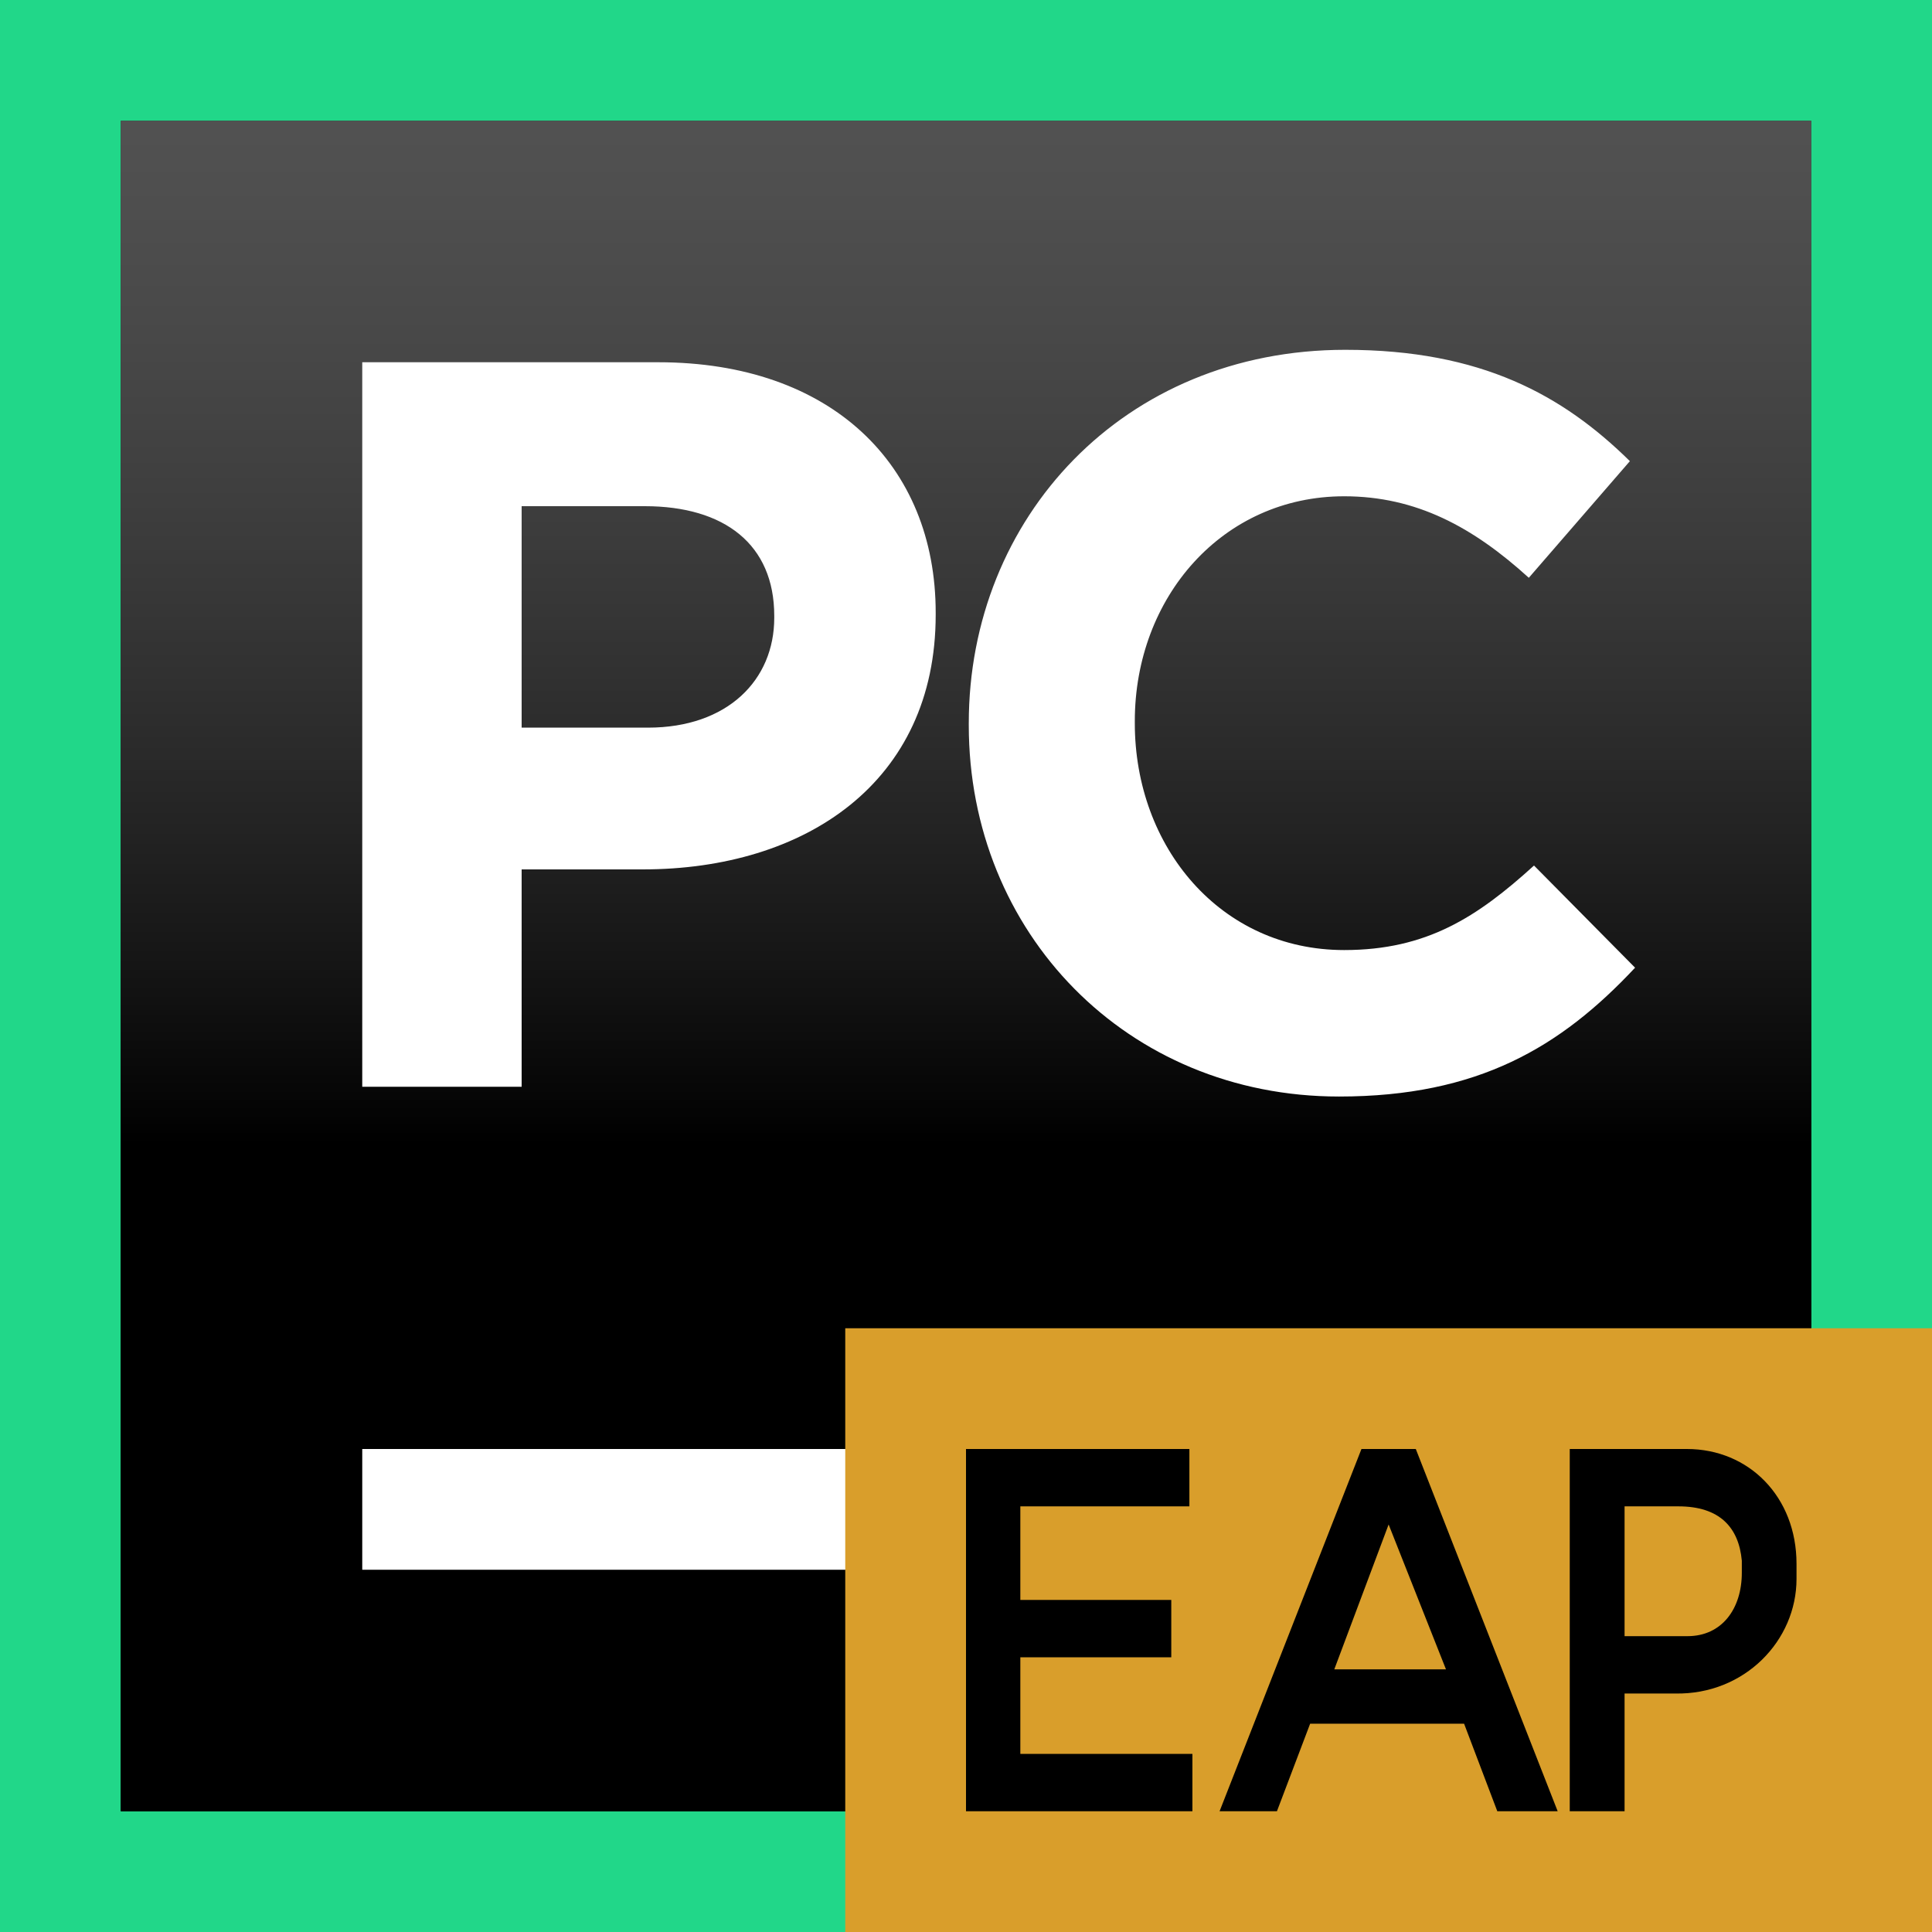
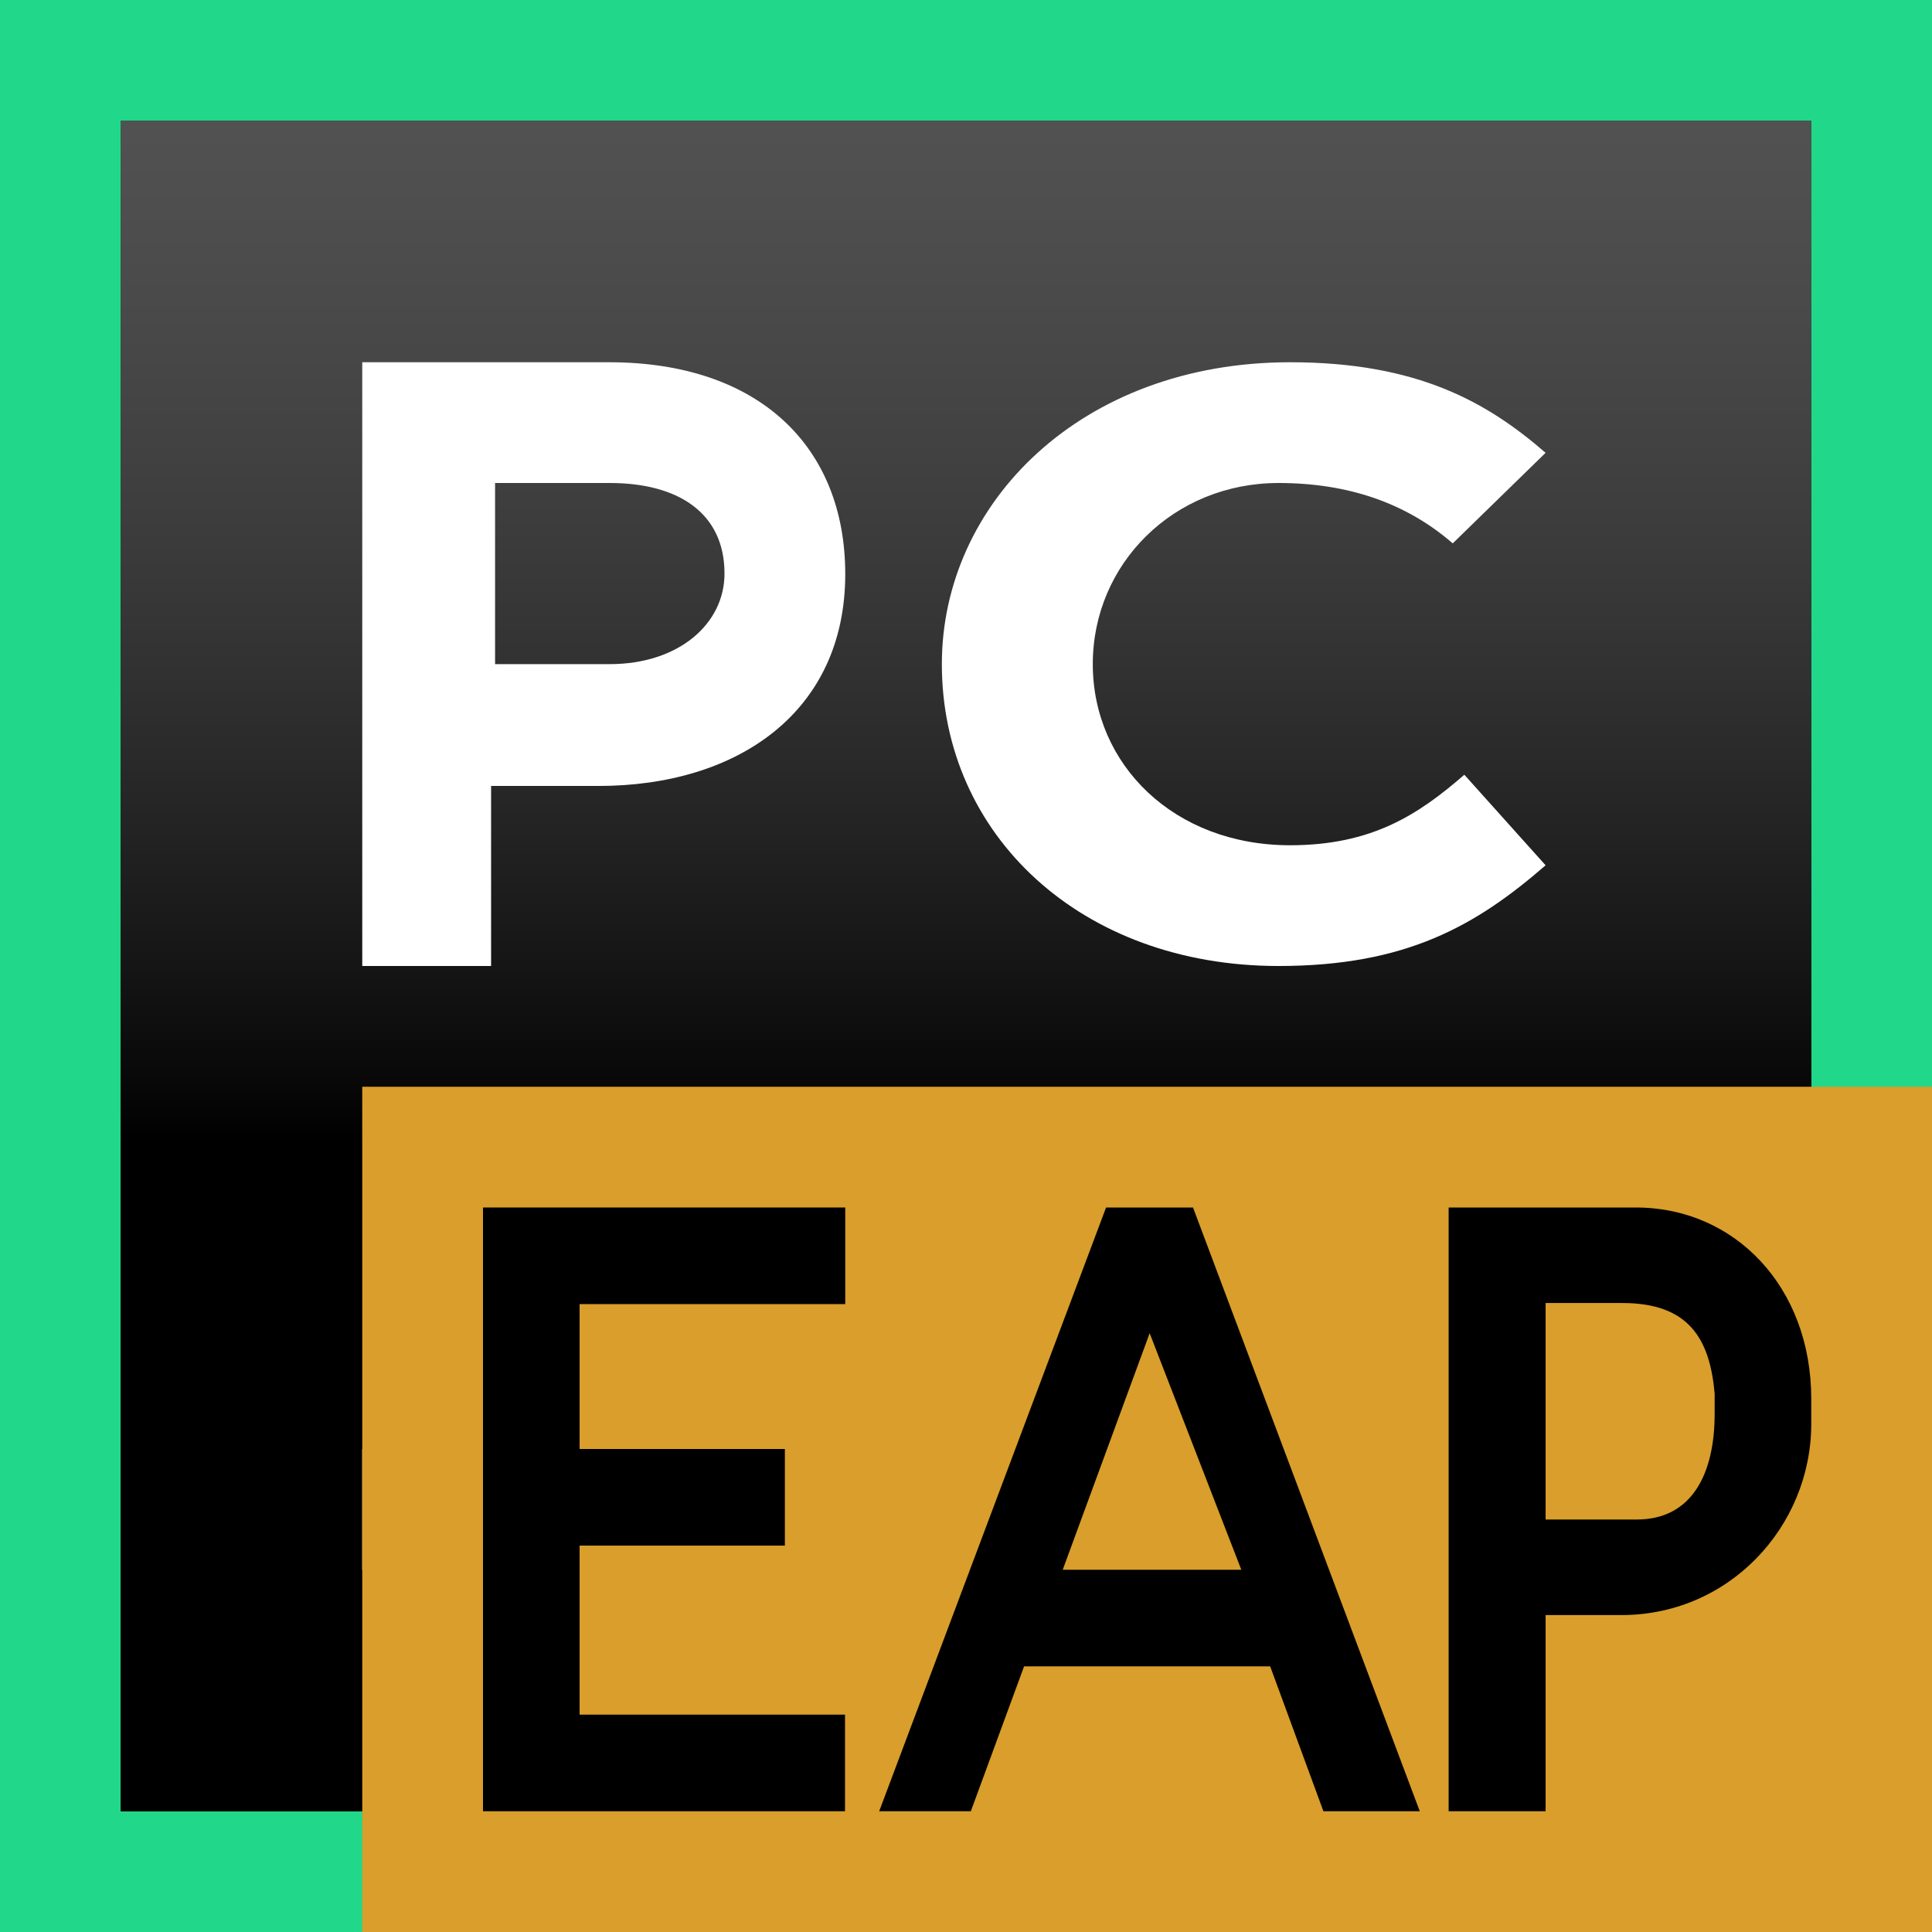
<svg xmlns="http://www.w3.org/2000/svg" xmlns:xlink="http://www.w3.org/1999/xlink" width="16" height="16" viewBox="0 0 16 16">
  <defs>
    <linearGradient id="pycharm-ce-eap_16-b" x1="50%" x2="50%" y1="-11.618%" y2="60.589%">
      <stop offset="0%" stop-color="#A6A5A5" />
      <stop offset="0%" stop-color="#989898" stop-opacity=".568" />
      <stop offset="100%" />
    </linearGradient>
    <polygon id="pycharm-ce-eap_16-a" points="0 14 14 14 14 0 0 0" />
  </defs>
  <g fill="none" fill-rule="evenodd">
    <polygon fill="#21D789" points="0 16 16 16 16 0 0 0" />
    <g transform="translate(1 1)">
      <use fill="#000" xlink:href="#pycharm-ce-eap_16-a" />
      <use fill="url(#pycharm-ce-eap_16-b)" xlink:href="#pycharm-ce-eap_16-a" />
      <polygon fill="#FFF" points="2 12 8 12 8 11 2 11" />
    </g>
-     <g transform="translate(7 11)">
-       <polygon fill="#D99E2B" points="0 5 9 5 9 0 0 0" />
-       <polygon fill="#000" points="1 4 2.875 4 2.875 3.525 1.45 3.525 1.45 2.725 2.7 2.725 2.7 2.25 1.45 2.25 1.45 1.475 2.85 1.475 2.85 1 1 1" />
-       <path fill="#000" d="M4.05 2.825L4.5 1.625 4.975 2.825 4.05 2.825zM3.1 4L3.575 4 3.85 3.275 5.125 3.275 5.4 4 5.9 4 4.725 1 4.275 1 3.1 4zM6.454 2.55L6.454 1.475 6.9 1.475C7.242 1.475 7.4 1.65 7.425 1.925L7.425 2.025C7.425 2.322 7.261 2.55 6.975 2.55L6.454 2.55zM6.454 4L6.454 3.025 6.875 3.025C7.448 3.035 7.878 2.587 7.878 2.076L7.878 1.951C7.878 1.396 7.484 1 6.97 1L6 1 6 4 6.454 4z" />
+     <g transform="translate(3 9)">
+       <polygon fill="#D99E2B" points="0 7 13 7 13 0 0 0" />
+       <polygon fill="#000" points="1 1 4 1 4 1.8 1.8 1.8 1.8 3 3.5 3 3.5 3.8 1.8 3.8 1.8 5.2 3.998 5.2 3.998 6 1 6" />
+       <path fill="#000" d="M11.2 2.709C11.2 3.204 11.013 3.584 10.555 3.584L9.8 3.584 9.8 1.791 10.436 1.791C10.983 1.791 11.16 2.084 11.2 2.541L11.2 2.709zM8.997 1L8.997 6 9.8 6 9.8 4.375 10.395 4.375C11.311 4.393 12 3.645 12 2.792L12 2.585C12 1.66 11.369 1 10.547 1L8.997 1zM5.801 4L6.521 2.041 7.28 4 5.801 4zM6.88 1L6.16 1 4.281 6 5.04 6 5.481 4.8 7.519 4.8 7.96 6 8.758 6 6.88 1z" />
    </g>
-     <path fill="#FFF" d="M5.366 6.026C6.026 6.026 6.412 5.631 6.412 5.117L6.412 5.1C6.412 4.509 6 4.192 5.34 4.192L4.32 4.192 4.32 6.026 5.366 6.026zM3 3L5.451 3C6.883 3 7.749 3.849 7.749 5.074L7.749 5.091C7.749 6.48 6.669 7.2 5.323 7.2L4.32 7.2 4.32 9 3 9 3 3zM8.023 6.006L8.023 5.989C8.023 4.289 9.304 2.897 11.141 2.897 12.268 2.897 12.943 3.273 13.498 3.819L12.661 4.785C12.2 4.366 11.73 4.11 11.132 4.11 10.124 4.11 9.398 4.947 9.398 5.972L9.398 5.989C9.398 7.014 10.107 7.868 11.132 7.868 11.815 7.868 12.234 7.595 12.704 7.168L13.541 8.014C12.926 8.671 12.242 9.081 11.089 9.081 9.33 9.081 8.023 7.723 8.023 6.006" />
+     <path fill="#FFF" d="M5.05 5.5C5.62 5.5 6 5.167 6 4.75 6 4.25 5.62 4 5.05 4L4.1 4 4.1 5.5 5.05 5.5zM3 3L5.044 3C6.289 3 7 3.702 7 4.754 7 5.895 6.111 6.509 4.956 6.509L4.067 6.509 4.067 8 3 8 3 3zM7.8 5.5L7.8 5.5C7.8 4.166 8.954 3 10.684 3 11.743 3 12.319 3.333 12.8 3.75L12.031 4.5C11.646 4.166 11.165 4 10.588 4 9.723 4 9.05 4.666 9.05 5.5 9.05 6.333 9.723 7 10.684 7 11.357 7 11.743 6.75 12.127 6.416L12.8 7.166C12.224 7.666 11.646 8 10.588 8 8.954 8 7.8 6.916 7.8 5.5" />
  </g>
</svg>
